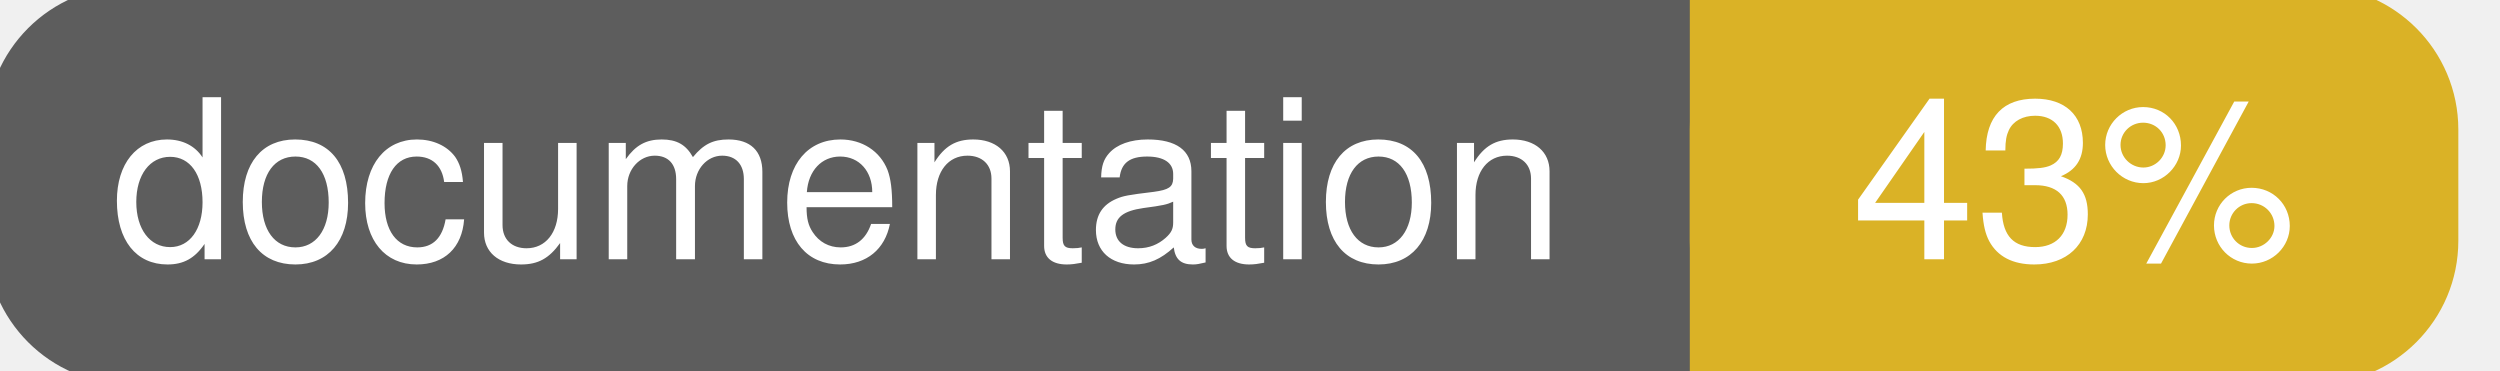
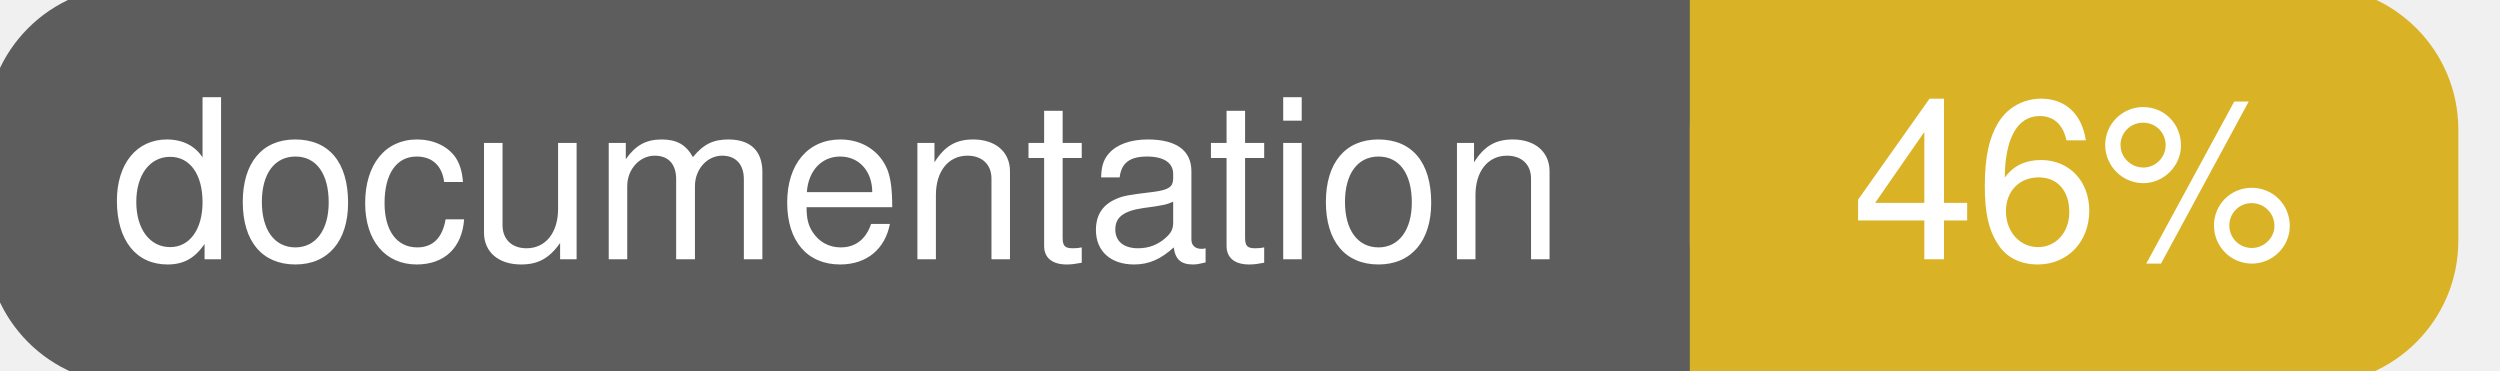
<svg xmlns="http://www.w3.org/2000/svg" width="135" height="20">
  <g>
    <rect id="svg_1" height="20" width="130" y="0" x="0" stroke-width="1.5" stroke="#5d5d5d" fill="#5d5d5d" rx="7" ry="7" />
    <rect id="svg_2" height="20" width="40" y="0" x="92" stroke-width="1.5" stroke="#dab226" fill="#dab226" rx="7" ry="7" />
    <rect id="svg_3" height="20" width="22" y="0" x="92" stroke-width="1.5" stroke="#dab226" fill="#dab226" />
    <text xml:space="preserve" text-anchor="start" font-family="Helvetica, Arial, sans-serif" font-size="12" id="svg_4" y="14" x="6" stroke-width="0" stroke="#5d5d5d" fill="#ffffff">documentation</text>
-     <text xml:space="preserve" text-anchor="middle" font-family="Helvetica, Arial, sans-serif" font-size="12" id="svg_5" y="14" x="112" stroke-width="0" stroke="#5d5d5d" fill="#ffffff" style="text-anchor: middle">43%</text>
+     <text xml:space="preserve" text-anchor="middle" font-family="Helvetica, Arial, sans-serif" font-size="12" id="svg_5" y="14" x="112" stroke-width="0" stroke="#5d5d5d" fill="#ffffff" style="text-anchor: middle">46%</text>
  </g>
</svg>
